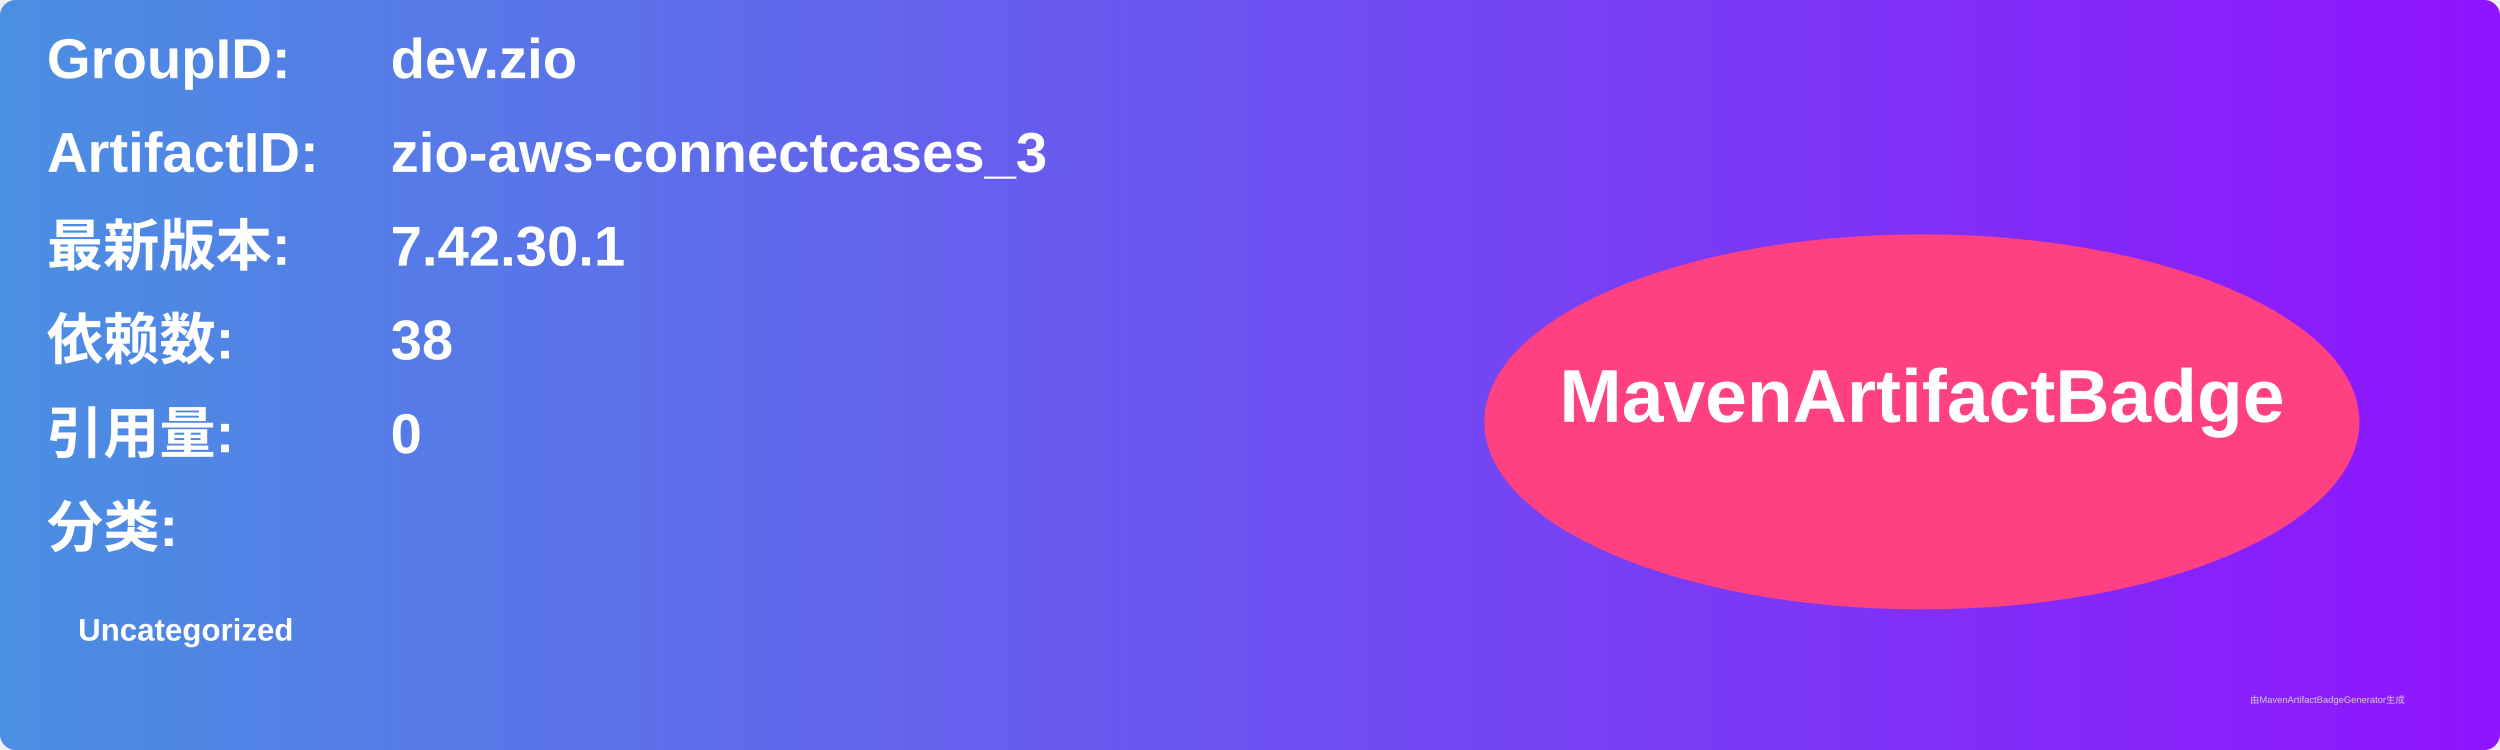
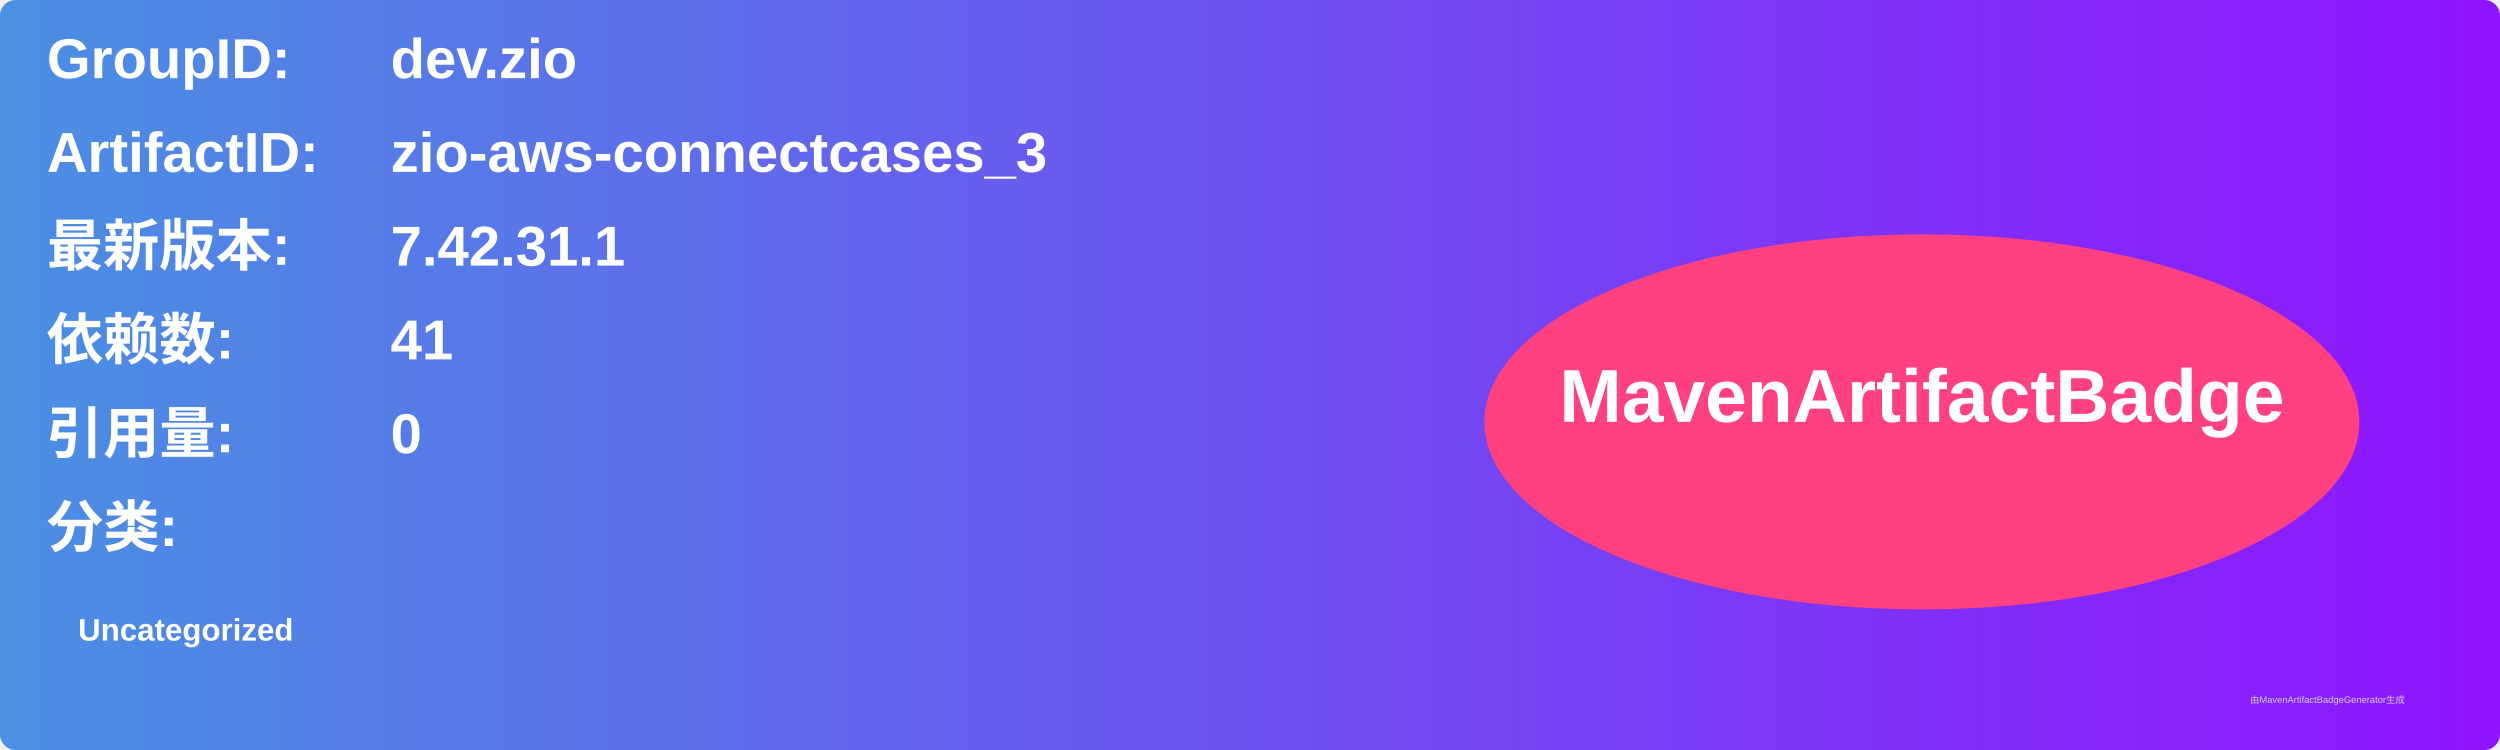
<svg xmlns="http://www.w3.org/2000/svg" width="800" height="240" viewBox="0 0 800 240">
  <linearGradient id="grad" x1="0%" y1="0%" x2="100%" y2="0%">
    <stop offset="0%" stop-color="#4a90e2" />
    <stop offset="100%" stop-color="#9013fe" />
  </linearGradient>
  <rect width="100%" height="100%" rx="5" ry="5" fill="url(#grad)" />
  <g transform="translate(15, 15)">
    <text x="0" y="10" font-family="Arial" font-size="18" fill="white" font-weight="bold" width="260">GroupID:</text>
    <text x="110" y="10" font-family="Arial" font-size="18" fill="white" font-weight="bold" width="460">dev.zio</text>
    <text x="0" y="40" font-family="Arial" font-size="18" fill="white" font-weight="bold" width="260">ArtifactID:</text>
    <text x="110" y="40" font-family="Arial" font-size="18" fill="white" font-weight="bold" width="460">zio-aws-connectcases_3</text>
    <text x="0" y="70" font-family="Arial" font-size="18" fill="white" font-weight="bold">最新版本:</text>
    <text x="110" y="70" font-family="Arial" font-size="18" fill="white" font-weight="bold">
-       <tspan font-weight="bold">7.42.30.1</tspan>
+       <tspan font-weight="bold">7.42.31.1</tspan>
    </text>
    <text x="0" y="100" font-family="Arial" font-size="18" fill="white" font-weight="bold">依赖数: </text>
    <text x="110" y="100" font-family="Arial" font-size="18" fill="white">
-       <tspan font-weight="bold">38</tspan>
+       <tspan font-weight="bold">41</tspan>
    </text>
    <text x="0" y="130" font-family="Arial" font-size="18" fill="white" font-weight="bold">引用量: </text>
    <text x="110" y="130" font-family="Arial" font-size="18" fill="white">
      <tspan font-weight="bold">0</tspan>
    </text>
    <text x="0" y="160" font-family="Arial" font-size="18" fill="white" font-weight="bold">分类:</text>
    <text x="10" y="190" font-family="Arial" font-size="10" fill="white">
      <tspan font-weight="bold">Uncategorized</tspan>
    </text>
    <ellipse cx="600" cy="120" rx="140" ry="60" fill="#ff4081" />
    <text x="600" y="120" text-anchor="middle" font-family="Arial" font-size="24" fill="white" font-weight="bold">MavenArtifactBadge</text>
  </g>
  <text x="720" y="225" font-family="Arial" font-size="3" fill="#d0d0d0">由MavenArtifactBadgeGenerator生成</text>
</svg>
